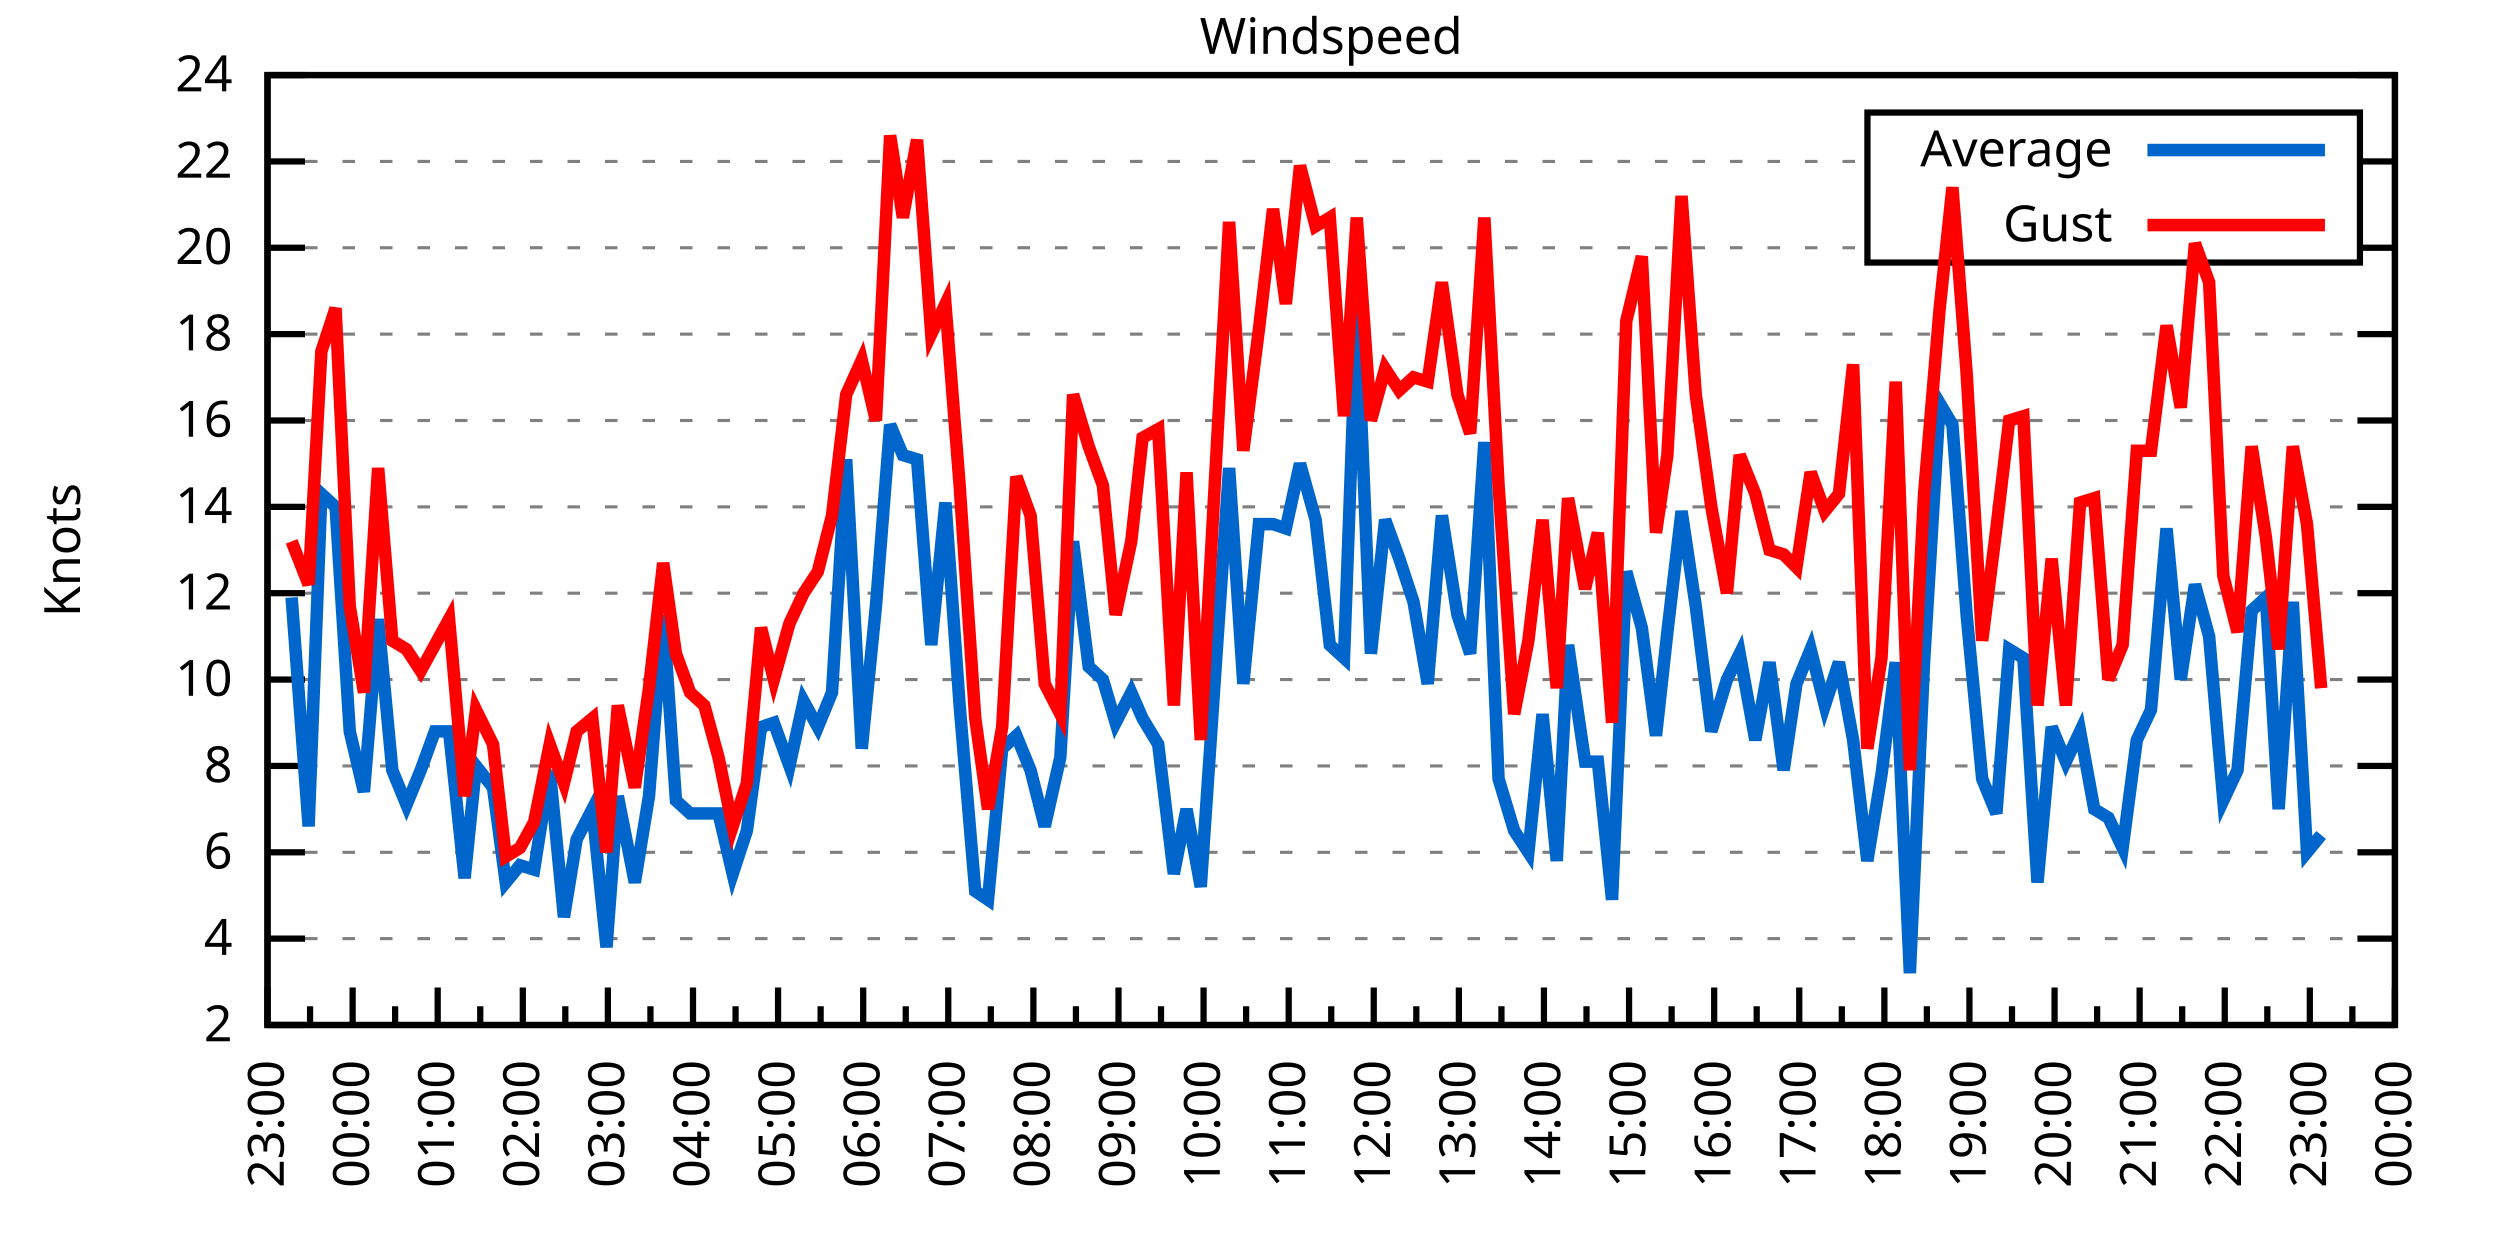
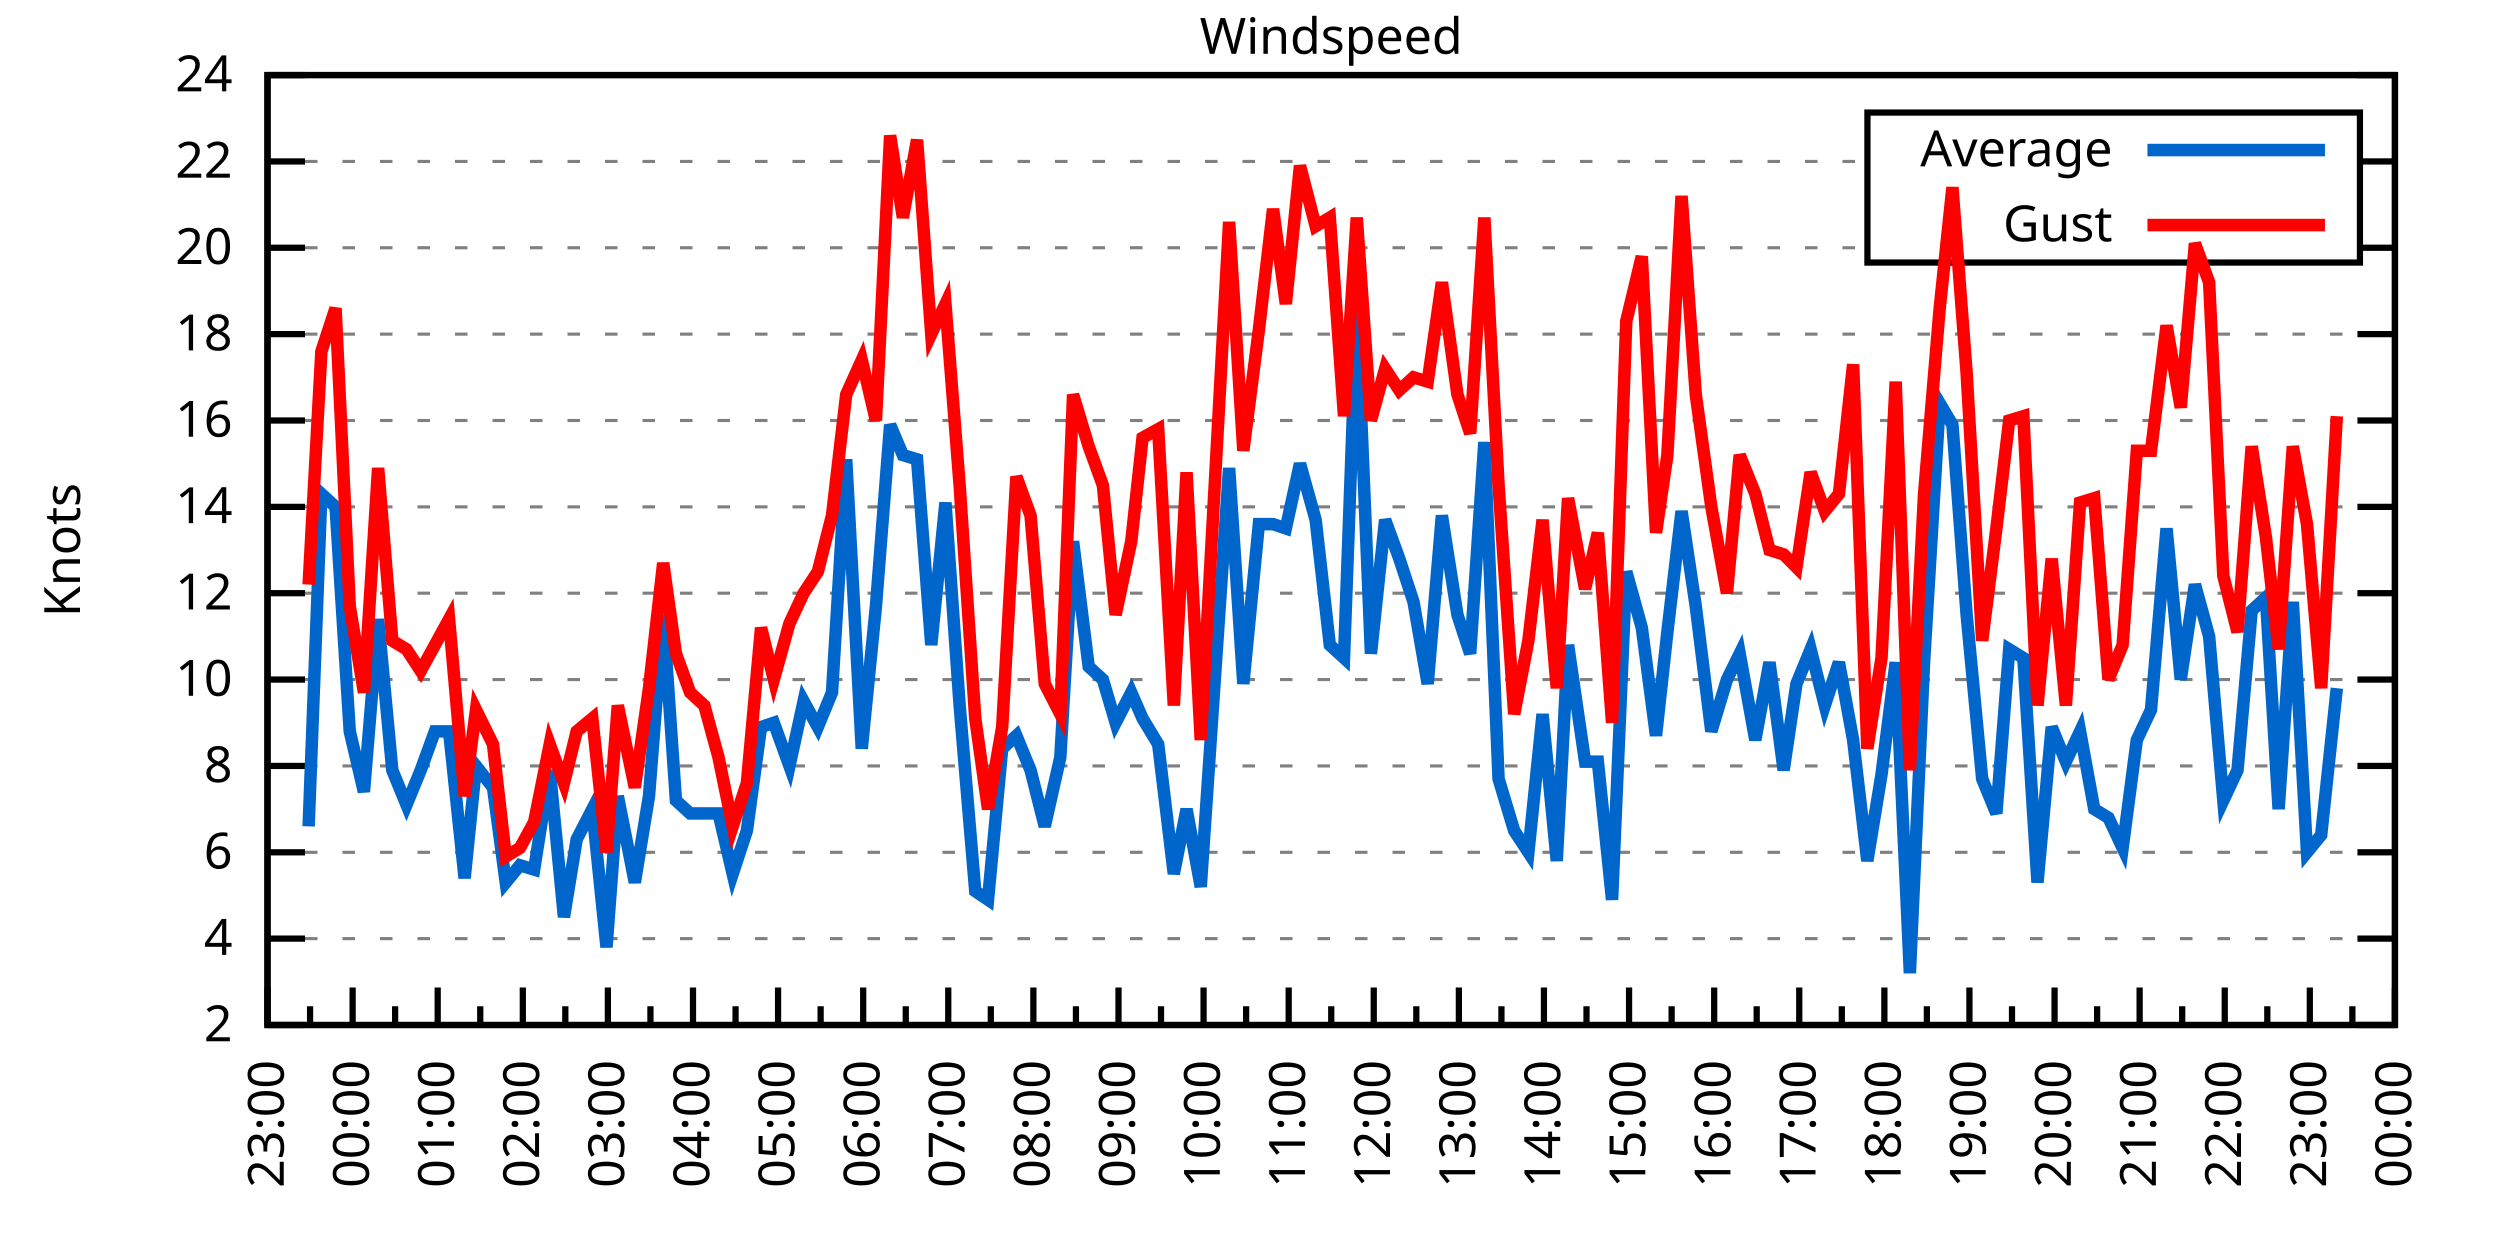
<svg xmlns="http://www.w3.org/2000/svg" xmlns:xlink="http://www.w3.org/1999/xlink" width="400" height="200" viewBox="0 0 400 200">
  <g id="gnuplot_canvas">
    <rect x="0" y="0" width="400" height="200" fill="none" />
    <defs>
      <circle id="gpDot" r="0.5" stroke-width="0.5" stroke="currentColor" />
      <path id="gpPt0" stroke-width="0.333" stroke="currentColor" d="M-1,0 h2 M0,-1 v2" />
      <path id="gpPt1" stroke-width="0.333" stroke="currentColor" d="M-1,-1 L1,1 M1,-1 L-1,1" />
      <path id="gpPt2" stroke-width="0.333" stroke="currentColor" d="M-1,0 L1,0 M0,-1 L0,1 M-1,-1 L1,1 M-1,1 L1,-1" />
      <rect id="gpPt3" stroke-width="0.333" stroke="currentColor" x="-1" y="-1" width="2" height="2" />
      <rect id="gpPt4" stroke-width="0.333" stroke="currentColor" fill="currentColor" x="-1" y="-1" width="2" height="2" />
      <circle id="gpPt5" stroke-width="0.333" stroke="currentColor" cx="0" cy="0" r="1" />
      <use xlink:href="#gpPt5" id="gpPt6" fill="currentColor" stroke="none" />
      <path id="gpPt7" stroke-width="0.333" stroke="currentColor" d="M0,-1.33 L-1.33,0.67 L1.33,0.67 z" />
      <use xlink:href="#gpPt7" id="gpPt8" fill="currentColor" stroke="none" />
      <use xlink:href="#gpPt7" id="gpPt9" stroke="currentColor" transform="rotate(180)" />
      <use xlink:href="#gpPt9" id="gpPt10" fill="currentColor" stroke="none" />
      <use xlink:href="#gpPt3" id="gpPt11" stroke="currentColor" transform="rotate(45)" />
      <use xlink:href="#gpPt11" id="gpPt12" fill="currentColor" stroke="none" />
      <path id="gpPt13" stroke-width="0.333" stroke="currentColor" d="M0,1.330 L1.265,0.411 L0.782,-1.067 L-0.782,-1.076 L-1.265,0.411 z" />
      <use xlink:href="#gpPt13" id="gpPt14" fill="currentColor" stroke="none" />
      <filter id="textbox" filterUnits="objectBoundingBox" x="0" y="0" height="1" width="1">
        <feFlood flood-color="white" flood-opacity="1" result="bgnd" />
        <feComposite in="SourceGraphic" in2="bgnd" operator="atop" />
      </filter>
      <filter id="greybox" filterUnits="objectBoundingBox" x="0" y="0" height="1" width="1">
        <feFlood flood-color="lightgrey" flood-opacity="1" result="grey" />
        <feComposite in="SourceGraphic" in2="grey" operator="atop" />
      </filter>
    </defs>
    <g fill="none" color="white" stroke="currentColor" stroke-width="1.00" stroke-linecap="butt" stroke-linejoin="miter">
</g>
    <g fill="none" color="black" stroke="currentColor" stroke-width="1.00" stroke-linecap="butt" stroke-linejoin="miter">
      <g stroke="none" shape-rendering="crispEdges">
        <polygon fill="rgb(255, 255, 255)" points="42.80,164.00 383.18,164.00 383.18,12.02 42.80,12.02 " />
      </g>
    </g>
    <g fill="none" color="black" stroke="currentColor" stroke-width="1.00" stroke-linecap="butt" stroke-linejoin="miter">
</g>
    <g fill="none" color="black" stroke="black" stroke-width="0.50" stroke-linecap="butt" stroke-linejoin="miter">
</g>
    <g fill="none" color="gray" stroke="currentColor" stroke-width="0.50" stroke-linecap="butt" stroke-linejoin="miter">
      <path stroke="gray" stroke-dasharray="2,4" class="gridline" d="M42.80,164.00 L383.19,164.00  " />
    </g>
    <g fill="none" color="gray" stroke="gray" stroke-width="1.00" stroke-linecap="butt" stroke-linejoin="miter">
</g>
    <g fill="none" color="black" stroke="currentColor" stroke-width="1.00" stroke-linecap="butt" stroke-linejoin="miter">
      <path stroke="black" d="M42.80,164.00 L48.80,164.00 M383.19,164.00 L377.19,164.00  " />
      <g transform="translate(37.20,166.60)" stroke="none" fill="black" font-family="Sans" font-size="8.00" text-anchor="end">
        <text>
          <tspan font-family="Sans"> 2</tspan>
        </text>
      </g>
    </g>
    <g fill="none" color="black" stroke="currentColor" stroke-width="1.00" stroke-linecap="butt" stroke-linejoin="miter">
</g>
    <g fill="none" color="black" stroke="black" stroke-width="0.50" stroke-linecap="butt" stroke-linejoin="miter">
</g>
    <g fill="none" color="gray" stroke="currentColor" stroke-width="0.50" stroke-linecap="butt" stroke-linejoin="miter">
      <path stroke="gray" stroke-dasharray="2,4" class="gridline" d="M42.80,150.18 L383.19,150.18  " />
    </g>
    <g fill="none" color="gray" stroke="gray" stroke-width="1.00" stroke-linecap="butt" stroke-linejoin="miter">
</g>
    <g fill="none" color="black" stroke="currentColor" stroke-width="1.00" stroke-linecap="butt" stroke-linejoin="miter">
      <path stroke="black" d="M42.80,150.18 L48.80,150.18 M383.19,150.18 L377.19,150.18  " />
      <g transform="translate(37.20,152.78)" stroke="none" fill="black" font-family="Sans" font-size="8.00" text-anchor="end">
        <text>
          <tspan font-family="Sans"> 4</tspan>
        </text>
      </g>
    </g>
    <g fill="none" color="black" stroke="currentColor" stroke-width="1.00" stroke-linecap="butt" stroke-linejoin="miter">
</g>
    <g fill="none" color="black" stroke="black" stroke-width="0.50" stroke-linecap="butt" stroke-linejoin="miter">
</g>
    <g fill="none" color="gray" stroke="currentColor" stroke-width="0.50" stroke-linecap="butt" stroke-linejoin="miter">
      <path stroke="gray" stroke-dasharray="2,4" class="gridline" d="M42.80,136.37 L383.19,136.37  " />
    </g>
    <g fill="none" color="gray" stroke="gray" stroke-width="1.00" stroke-linecap="butt" stroke-linejoin="miter">
</g>
    <g fill="none" color="black" stroke="currentColor" stroke-width="1.00" stroke-linecap="butt" stroke-linejoin="miter">
      <path stroke="black" d="M42.80,136.37 L48.80,136.37 M383.19,136.37 L377.19,136.37  " />
      <g transform="translate(37.20,138.97)" stroke="none" fill="black" font-family="Sans" font-size="8.00" text-anchor="end">
        <text>
          <tspan font-family="Sans"> 6</tspan>
        </text>
      </g>
    </g>
    <g fill="none" color="black" stroke="currentColor" stroke-width="1.00" stroke-linecap="butt" stroke-linejoin="miter">
</g>
    <g fill="none" color="black" stroke="black" stroke-width="0.50" stroke-linecap="butt" stroke-linejoin="miter">
</g>
    <g fill="none" color="gray" stroke="currentColor" stroke-width="0.50" stroke-linecap="butt" stroke-linejoin="miter">
      <path stroke="gray" stroke-dasharray="2,4" class="gridline" d="M42.80,122.55 L383.19,122.55  " />
    </g>
    <g fill="none" color="gray" stroke="gray" stroke-width="1.00" stroke-linecap="butt" stroke-linejoin="miter">
</g>
    <g fill="none" color="black" stroke="currentColor" stroke-width="1.00" stroke-linecap="butt" stroke-linejoin="miter">
      <path stroke="black" d="M42.80,122.55 L48.80,122.55 M383.19,122.55 L377.19,122.55  " />
      <g transform="translate(37.20,125.15)" stroke="none" fill="black" font-family="Sans" font-size="8.00" text-anchor="end">
        <text>
          <tspan font-family="Sans"> 8</tspan>
        </text>
      </g>
    </g>
    <g fill="none" color="black" stroke="currentColor" stroke-width="1.00" stroke-linecap="butt" stroke-linejoin="miter">
</g>
    <g fill="none" color="black" stroke="black" stroke-width="0.50" stroke-linecap="butt" stroke-linejoin="miter">
</g>
    <g fill="none" color="gray" stroke="currentColor" stroke-width="0.50" stroke-linecap="butt" stroke-linejoin="miter">
      <path stroke="gray" stroke-dasharray="2,4" class="gridline" d="M42.80,108.73 L383.19,108.73  " />
    </g>
    <g fill="none" color="gray" stroke="gray" stroke-width="1.00" stroke-linecap="butt" stroke-linejoin="miter">
</g>
    <g fill="none" color="black" stroke="currentColor" stroke-width="1.00" stroke-linecap="butt" stroke-linejoin="miter">
      <path stroke="black" d="M42.80,108.73 L48.80,108.73 M383.19,108.73 L377.19,108.73  " />
      <g transform="translate(37.20,111.33)" stroke="none" fill="black" font-family="Sans" font-size="8.00" text-anchor="end">
        <text>
          <tspan font-family="Sans"> 10</tspan>
        </text>
      </g>
    </g>
    <g fill="none" color="black" stroke="currentColor" stroke-width="1.00" stroke-linecap="butt" stroke-linejoin="miter">
</g>
    <g fill="none" color="black" stroke="black" stroke-width="0.50" stroke-linecap="butt" stroke-linejoin="miter">
</g>
    <g fill="none" color="gray" stroke="currentColor" stroke-width="0.50" stroke-linecap="butt" stroke-linejoin="miter">
      <path stroke="gray" stroke-dasharray="2,4" class="gridline" d="M42.80,94.91 L383.19,94.91  " />
    </g>
    <g fill="none" color="gray" stroke="gray" stroke-width="1.00" stroke-linecap="butt" stroke-linejoin="miter">
</g>
    <g fill="none" color="black" stroke="currentColor" stroke-width="1.00" stroke-linecap="butt" stroke-linejoin="miter">
      <path stroke="black" d="M42.80,94.91 L48.80,94.91 M383.19,94.91 L377.19,94.91  " />
      <g transform="translate(37.20,97.51)" stroke="none" fill="black" font-family="Sans" font-size="8.00" text-anchor="end">
        <text>
          <tspan font-family="Sans"> 12</tspan>
        </text>
      </g>
    </g>
    <g fill="none" color="black" stroke="currentColor" stroke-width="1.00" stroke-linecap="butt" stroke-linejoin="miter">
</g>
    <g fill="none" color="black" stroke="black" stroke-width="0.50" stroke-linecap="butt" stroke-linejoin="miter">
</g>
    <g fill="none" color="gray" stroke="currentColor" stroke-width="0.50" stroke-linecap="butt" stroke-linejoin="miter">
      <path stroke="gray" stroke-dasharray="2,4" class="gridline" d="M42.80,81.10 L383.19,81.10  " />
    </g>
    <g fill="none" color="gray" stroke="gray" stroke-width="1.00" stroke-linecap="butt" stroke-linejoin="miter">
</g>
    <g fill="none" color="black" stroke="currentColor" stroke-width="1.00" stroke-linecap="butt" stroke-linejoin="miter">
      <path stroke="black" d="M42.80,81.10 L48.80,81.10 M383.19,81.10 L377.19,81.10  " />
      <g transform="translate(37.20,83.70)" stroke="none" fill="black" font-family="Sans" font-size="8.00" text-anchor="end">
        <text>
          <tspan font-family="Sans"> 14</tspan>
        </text>
      </g>
    </g>
    <g fill="none" color="black" stroke="currentColor" stroke-width="1.00" stroke-linecap="butt" stroke-linejoin="miter">
</g>
    <g fill="none" color="black" stroke="black" stroke-width="0.50" stroke-linecap="butt" stroke-linejoin="miter">
</g>
    <g fill="none" color="gray" stroke="currentColor" stroke-width="0.50" stroke-linecap="butt" stroke-linejoin="miter">
      <path stroke="gray" stroke-dasharray="2,4" class="gridline" d="M42.80,67.28 L383.19,67.28  " />
    </g>
    <g fill="none" color="gray" stroke="gray" stroke-width="1.00" stroke-linecap="butt" stroke-linejoin="miter">
</g>
    <g fill="none" color="black" stroke="currentColor" stroke-width="1.00" stroke-linecap="butt" stroke-linejoin="miter">
      <path stroke="black" d="M42.80,67.28 L48.80,67.28 M383.19,67.28 L377.19,67.28  " />
      <g transform="translate(37.20,69.88)" stroke="none" fill="black" font-family="Sans" font-size="8.00" text-anchor="end">
        <text>
          <tspan font-family="Sans"> 16</tspan>
        </text>
      </g>
    </g>
    <g fill="none" color="black" stroke="currentColor" stroke-width="1.00" stroke-linecap="butt" stroke-linejoin="miter">
</g>
    <g fill="none" color="black" stroke="black" stroke-width="0.50" stroke-linecap="butt" stroke-linejoin="miter">
</g>
    <g fill="none" color="gray" stroke="currentColor" stroke-width="0.50" stroke-linecap="butt" stroke-linejoin="miter">
      <path stroke="gray" stroke-dasharray="2,4" class="gridline" d="M42.80,53.46 L383.19,53.46  " />
    </g>
    <g fill="none" color="gray" stroke="gray" stroke-width="1.00" stroke-linecap="butt" stroke-linejoin="miter">
</g>
    <g fill="none" color="black" stroke="currentColor" stroke-width="1.00" stroke-linecap="butt" stroke-linejoin="miter">
      <path stroke="black" d="M42.80,53.46 L48.80,53.46 M383.19,53.46 L377.19,53.46  " />
      <g transform="translate(37.20,56.06)" stroke="none" fill="black" font-family="Sans" font-size="8.00" text-anchor="end">
        <text>
          <tspan font-family="Sans"> 18</tspan>
        </text>
      </g>
    </g>
    <g fill="none" color="black" stroke="currentColor" stroke-width="1.00" stroke-linecap="butt" stroke-linejoin="miter">
</g>
    <g fill="none" color="black" stroke="black" stroke-width="0.50" stroke-linecap="butt" stroke-linejoin="miter">
</g>
    <g fill="none" color="gray" stroke="currentColor" stroke-width="0.50" stroke-linecap="butt" stroke-linejoin="miter">
      <path stroke="gray" stroke-dasharray="2,4" class="gridline" d="M42.80,39.64 L298.79,39.64 M377.59,39.64 L383.19,39.64  " />
    </g>
    <g fill="none" color="gray" stroke="gray" stroke-width="1.00" stroke-linecap="butt" stroke-linejoin="miter">
</g>
    <g fill="none" color="black" stroke="currentColor" stroke-width="1.00" stroke-linecap="butt" stroke-linejoin="miter">
      <path stroke="black" d="M42.80,39.64 L48.80,39.64 M383.19,39.64 L377.19,39.64  " />
      <g transform="translate(37.20,42.24)" stroke="none" fill="black" font-family="Sans" font-size="8.00" text-anchor="end">
        <text>
          <tspan font-family="Sans"> 20</tspan>
        </text>
      </g>
    </g>
    <g fill="none" color="black" stroke="currentColor" stroke-width="1.00" stroke-linecap="butt" stroke-linejoin="miter">
</g>
    <g fill="none" color="black" stroke="black" stroke-width="0.50" stroke-linecap="butt" stroke-linejoin="miter">
</g>
    <g fill="none" color="gray" stroke="currentColor" stroke-width="0.50" stroke-linecap="butt" stroke-linejoin="miter">
      <path stroke="gray" stroke-dasharray="2,4" class="gridline" d="M42.80,25.83 L298.79,25.83 M377.59,25.83 L383.19,25.83  " />
    </g>
    <g fill="none" color="gray" stroke="gray" stroke-width="1.00" stroke-linecap="butt" stroke-linejoin="miter">
</g>
    <g fill="none" color="black" stroke="currentColor" stroke-width="1.00" stroke-linecap="butt" stroke-linejoin="miter">
      <path stroke="black" d="M42.80,25.83 L48.80,25.83 M383.19,25.83 L377.19,25.83  " />
      <g transform="translate(37.20,28.43)" stroke="none" fill="black" font-family="Sans" font-size="8.00" text-anchor="end">
        <text>
          <tspan font-family="Sans"> 22</tspan>
        </text>
      </g>
    </g>
    <g fill="none" color="black" stroke="currentColor" stroke-width="1.00" stroke-linecap="butt" stroke-linejoin="miter">
</g>
    <g fill="none" color="black" stroke="black" stroke-width="0.50" stroke-linecap="butt" stroke-linejoin="miter">
</g>
    <g fill="none" color="gray" stroke="currentColor" stroke-width="0.50" stroke-linecap="butt" stroke-linejoin="miter">
      <path stroke="gray" stroke-dasharray="2,4" class="gridline" d="M42.80,12.01 L383.19,12.01  " />
    </g>
    <g fill="none" color="gray" stroke="gray" stroke-width="1.00" stroke-linecap="butt" stroke-linejoin="miter">
</g>
    <g fill="none" color="black" stroke="currentColor" stroke-width="1.00" stroke-linecap="butt" stroke-linejoin="miter">
      <path stroke="black" d="M42.80,12.01 L48.80,12.01 M383.19,12.01 L377.19,12.01  " />
      <g transform="translate(37.20,14.61)" stroke="none" fill="black" font-family="Sans" font-size="8.00" text-anchor="end">
        <text>
          <tspan font-family="Sans"> 24</tspan>
        </text>
      </g>
    </g>
    <g fill="none" color="black" stroke="currentColor" stroke-width="1.00" stroke-linecap="butt" stroke-linejoin="miter">
      <path stroke="black" d="M42.80,164.00 L42.80,158.00  " />
      <g transform="translate(45.40,169.60) rotate(270)" stroke="none" fill="black" font-family="Sans" font-size="8.00" text-anchor="end">
        <text>
          <tspan font-family="Sans">23:00</tspan>
        </text>
      </g>
    </g>
    <g fill="none" color="black" stroke="currentColor" stroke-width="1.00" stroke-linecap="butt" stroke-linejoin="miter">
      <path stroke="black" d="M49.61,164.00 L49.61,161.00 M56.42,164.00 L56.42,158.00  " />
      <g transform="translate(59.02,169.60) rotate(270)" stroke="none" fill="black" font-family="Sans" font-size="8.00" text-anchor="end">
        <text>
          <tspan font-family="Sans">00:00</tspan>
        </text>
      </g>
    </g>
    <g fill="none" color="black" stroke="currentColor" stroke-width="1.00" stroke-linecap="butt" stroke-linejoin="miter">
      <path stroke="black" d="M63.22,164.00 L63.22,161.00 M70.03,164.00 L70.03,158.00  " />
      <g transform="translate(72.63,169.60) rotate(270)" stroke="none" fill="black" font-family="Sans" font-size="8.00" text-anchor="end">
        <text>
          <tspan font-family="Sans">01:00</tspan>
        </text>
      </g>
    </g>
    <g fill="none" color="black" stroke="currentColor" stroke-width="1.00" stroke-linecap="butt" stroke-linejoin="miter">
      <path stroke="black" d="M76.84,164.00 L76.84,161.00 M83.65,164.00 L83.65,158.00  " />
      <g transform="translate(86.25,169.60) rotate(270)" stroke="none" fill="black" font-family="Sans" font-size="8.00" text-anchor="end">
        <text>
          <tspan font-family="Sans">02:00</tspan>
        </text>
      </g>
    </g>
    <g fill="none" color="black" stroke="currentColor" stroke-width="1.00" stroke-linecap="butt" stroke-linejoin="miter">
      <path stroke="black" d="M90.45,164.00 L90.45,161.00 M97.26,164.00 L97.26,158.00  " />
      <g transform="translate(99.86,169.60) rotate(270)" stroke="none" fill="black" font-family="Sans" font-size="8.00" text-anchor="end">
        <text>
          <tspan font-family="Sans">03:00</tspan>
        </text>
      </g>
    </g>
    <g fill="none" color="black" stroke="currentColor" stroke-width="1.00" stroke-linecap="butt" stroke-linejoin="miter">
      <path stroke="black" d="M104.07,164.00 L104.07,161.00 M110.88,164.00 L110.88,158.00  " />
      <g transform="translate(113.48,169.60) rotate(270)" stroke="none" fill="black" font-family="Sans" font-size="8.00" text-anchor="end">
        <text>
          <tspan font-family="Sans">04:00</tspan>
        </text>
      </g>
    </g>
    <g fill="none" color="black" stroke="currentColor" stroke-width="1.00" stroke-linecap="butt" stroke-linejoin="miter">
      <path stroke="black" d="M117.69,164.00 L117.69,161.00 M124.49,164.00 L124.49,158.00  " />
      <g transform="translate(127.09,169.60) rotate(270)" stroke="none" fill="black" font-family="Sans" font-size="8.00" text-anchor="end">
        <text>
          <tspan font-family="Sans">05:00</tspan>
        </text>
      </g>
    </g>
    <g fill="none" color="black" stroke="currentColor" stroke-width="1.00" stroke-linecap="butt" stroke-linejoin="miter">
      <path stroke="black" d="M131.30,164.00 L131.30,161.00 M138.11,164.00 L138.11,158.00  " />
      <g transform="translate(140.71,169.60) rotate(270)" stroke="none" fill="black" font-family="Sans" font-size="8.00" text-anchor="end">
        <text>
          <tspan font-family="Sans">06:00</tspan>
        </text>
      </g>
    </g>
    <g fill="none" color="black" stroke="currentColor" stroke-width="1.00" stroke-linecap="butt" stroke-linejoin="miter">
      <path stroke="black" d="M144.92,164.00 L144.92,161.00 M151.72,164.00 L151.72,158.00  " />
      <g transform="translate(154.32,169.60) rotate(270)" stroke="none" fill="black" font-family="Sans" font-size="8.00" text-anchor="end">
        <text>
          <tspan font-family="Sans">07:00</tspan>
        </text>
      </g>
    </g>
    <g fill="none" color="black" stroke="currentColor" stroke-width="1.00" stroke-linecap="butt" stroke-linejoin="miter">
      <path stroke="black" d="M158.53,164.00 L158.53,161.00 M165.34,164.00 L165.34,158.00  " />
      <g transform="translate(167.94,169.60) rotate(270)" stroke="none" fill="black" font-family="Sans" font-size="8.00" text-anchor="end">
        <text>
          <tspan font-family="Sans">08:00</tspan>
        </text>
      </g>
    </g>
    <g fill="none" color="black" stroke="currentColor" stroke-width="1.00" stroke-linecap="butt" stroke-linejoin="miter">
      <path stroke="black" d="M172.15,164.00 L172.15,161.00 M178.96,164.00 L178.96,158.00  " />
      <g transform="translate(181.56,169.60) rotate(270)" stroke="none" fill="black" font-family="Sans" font-size="8.00" text-anchor="end">
        <text>
          <tspan font-family="Sans">09:00</tspan>
        </text>
      </g>
    </g>
    <g fill="none" color="black" stroke="currentColor" stroke-width="1.00" stroke-linecap="butt" stroke-linejoin="miter">
      <path stroke="black" d="M185.76,164.00 L185.76,161.00 M192.57,164.00 L192.57,158.00  " />
      <g transform="translate(195.17,169.60) rotate(270)" stroke="none" fill="black" font-family="Sans" font-size="8.00" text-anchor="end">
        <text>
          <tspan font-family="Sans">10:00</tspan>
        </text>
      </g>
    </g>
    <g fill="none" color="black" stroke="currentColor" stroke-width="1.00" stroke-linecap="butt" stroke-linejoin="miter">
      <path stroke="black" d="M199.38,164.00 L199.38,161.00 M206.19,164.00 L206.19,158.00  " />
      <g transform="translate(208.79,169.60) rotate(270)" stroke="none" fill="black" font-family="Sans" font-size="8.00" text-anchor="end">
        <text>
          <tspan font-family="Sans">11:00</tspan>
        </text>
      </g>
    </g>
    <g fill="none" color="black" stroke="currentColor" stroke-width="1.00" stroke-linecap="butt" stroke-linejoin="miter">
      <path stroke="black" d="M213.00,164.00 L213.00,161.00 M219.80,164.00 L219.80,158.00  " />
      <g transform="translate(222.40,169.60) rotate(270)" stroke="none" fill="black" font-family="Sans" font-size="8.00" text-anchor="end">
        <text>
          <tspan font-family="Sans">12:00</tspan>
        </text>
      </g>
    </g>
    <g fill="none" color="black" stroke="currentColor" stroke-width="1.00" stroke-linecap="butt" stroke-linejoin="miter">
      <path stroke="black" d="M226.61,164.00 L226.61,161.00 M233.42,164.00 L233.42,158.00  " />
      <g transform="translate(236.02,169.60) rotate(270)" stroke="none" fill="black" font-family="Sans" font-size="8.00" text-anchor="end">
        <text>
          <tspan font-family="Sans">13:00</tspan>
        </text>
      </g>
    </g>
    <g fill="none" color="black" stroke="currentColor" stroke-width="1.00" stroke-linecap="butt" stroke-linejoin="miter">
      <path stroke="black" d="M240.23,164.00 L240.23,161.00 M247.03,164.00 L247.03,158.00  " />
      <g transform="translate(249.63,169.60) rotate(270)" stroke="none" fill="black" font-family="Sans" font-size="8.00" text-anchor="end">
        <text>
          <tspan font-family="Sans">14:00</tspan>
        </text>
      </g>
    </g>
    <g fill="none" color="black" stroke="currentColor" stroke-width="1.00" stroke-linecap="butt" stroke-linejoin="miter">
      <path stroke="black" d="M253.84,164.00 L253.84,161.00 M260.65,164.00 L260.65,158.00  " />
      <g transform="translate(263.25,169.60) rotate(270)" stroke="none" fill="black" font-family="Sans" font-size="8.00" text-anchor="end">
        <text>
          <tspan font-family="Sans">15:00</tspan>
        </text>
      </g>
    </g>
    <g fill="none" color="black" stroke="currentColor" stroke-width="1.00" stroke-linecap="butt" stroke-linejoin="miter">
      <path stroke="black" d="M267.46,164.00 L267.46,161.00 M274.27,164.00 L274.27,158.00  " />
      <g transform="translate(276.87,169.60) rotate(270)" stroke="none" fill="black" font-family="Sans" font-size="8.00" text-anchor="end">
        <text>
          <tspan font-family="Sans">16:00</tspan>
        </text>
      </g>
    </g>
    <g fill="none" color="black" stroke="currentColor" stroke-width="1.00" stroke-linecap="butt" stroke-linejoin="miter">
      <path stroke="black" d="M281.07,164.00 L281.07,161.00 M287.88,164.00 L287.88,158.00  " />
      <g transform="translate(290.48,169.60) rotate(270)" stroke="none" fill="black" font-family="Sans" font-size="8.00" text-anchor="end">
        <text>
          <tspan font-family="Sans">17:00</tspan>
        </text>
      </g>
    </g>
    <g fill="none" color="black" stroke="currentColor" stroke-width="1.00" stroke-linecap="butt" stroke-linejoin="miter">
      <path stroke="black" d="M294.69,164.00 L294.69,161.00 M301.50,164.00 L301.50,158.00  " />
      <g transform="translate(304.10,169.60) rotate(270)" stroke="none" fill="black" font-family="Sans" font-size="8.00" text-anchor="end">
        <text>
          <tspan font-family="Sans">18:00</tspan>
        </text>
      </g>
    </g>
    <g fill="none" color="black" stroke="currentColor" stroke-width="1.00" stroke-linecap="butt" stroke-linejoin="miter">
      <path stroke="black" d="M308.30,164.00 L308.30,161.00 M315.11,164.00 L315.11,158.00  " />
      <g transform="translate(317.71,169.60) rotate(270)" stroke="none" fill="black" font-family="Sans" font-size="8.00" text-anchor="end">
        <text>
          <tspan font-family="Sans">19:00</tspan>
        </text>
      </g>
    </g>
    <g fill="none" color="black" stroke="currentColor" stroke-width="1.00" stroke-linecap="butt" stroke-linejoin="miter">
      <path stroke="black" d="M321.92,164.00 L321.92,161.00 M328.73,164.00 L328.73,158.00  " />
      <g transform="translate(331.33,169.60) rotate(270)" stroke="none" fill="black" font-family="Sans" font-size="8.00" text-anchor="end">
        <text>
          <tspan font-family="Sans">20:00</tspan>
        </text>
      </g>
    </g>
    <g fill="none" color="black" stroke="currentColor" stroke-width="1.00" stroke-linecap="butt" stroke-linejoin="miter">
      <path stroke="black" d="M335.54,164.00 L335.54,161.00 M342.34,164.00 L342.34,158.00  " />
      <g transform="translate(344.94,169.60) rotate(270)" stroke="none" fill="black" font-family="Sans" font-size="8.00" text-anchor="end">
        <text>
          <tspan font-family="Sans">21:00</tspan>
        </text>
      </g>
    </g>
    <g fill="none" color="black" stroke="currentColor" stroke-width="1.00" stroke-linecap="butt" stroke-linejoin="miter">
      <path stroke="black" d="M349.15,164.00 L349.15,161.00 M355.96,164.00 L355.96,158.00  " />
      <g transform="translate(358.56,169.60) rotate(270)" stroke="none" fill="black" font-family="Sans" font-size="8.00" text-anchor="end">
        <text>
          <tspan font-family="Sans">22:00</tspan>
        </text>
      </g>
    </g>
    <g fill="none" color="black" stroke="currentColor" stroke-width="1.00" stroke-linecap="butt" stroke-linejoin="miter">
      <path stroke="black" d="M362.77,164.00 L362.77,161.00 M369.57,164.00 L369.57,158.00  " />
      <g transform="translate(372.17,169.60) rotate(270)" stroke="none" fill="black" font-family="Sans" font-size="8.00" text-anchor="end">
        <text>
          <tspan font-family="Sans">23:00</tspan>
        </text>
      </g>
    </g>
    <g fill="none" color="black" stroke="currentColor" stroke-width="1.00" stroke-linecap="butt" stroke-linejoin="miter">
      <path stroke="black" d="M376.38,164.00 L376.38,161.00 M383.19,164.00 L383.19,158.00  " />
      <g transform="translate(385.79,169.60) rotate(270)" stroke="none" fill="black" font-family="Sans" font-size="8.00" text-anchor="end">
        <text>
          <tspan font-family="Sans">00:00</tspan>
        </text>
      </g>
    </g>
    <g fill="none" color="black" stroke="currentColor" stroke-width="1.00" stroke-linecap="butt" stroke-linejoin="miter">
</g>
    <g fill="none" color="black" stroke="currentColor" stroke-width="1.00" stroke-linecap="butt" stroke-linejoin="miter">
      <path stroke="black" d="M42.80,12.01 L42.80,164.00 L383.19,164.00 L383.19,12.01 L42.80,12.01 Z  " />
    </g>
    <g fill="none" color="black" stroke="currentColor" stroke-width="1.00" stroke-linecap="butt" stroke-linejoin="miter">
      <g transform="translate(12.80,88.01) rotate(270)" stroke="none" fill="black" font-family="Sans" font-size="8.00" text-anchor="middle">
        <text>
          <tspan font-family="Sans">Knots</tspan>
        </text>
      </g>
    </g>
    <g fill="none" color="black" stroke="currentColor" stroke-width="1.00" stroke-linecap="butt" stroke-linejoin="miter">
</g>
    <g fill="none" color="black" stroke="currentColor" stroke-width="1.00" stroke-linecap="butt" stroke-linejoin="miter">
      <path stroke="black" d="M298.79,42.01 L298.79,18.01 L377.59,18.01 L377.59,42.01 L298.79,42.01 Z  " />
    </g>
    <g id="Windspeed_plot_1">
      <g fill="none" color="white" stroke="black" stroke-width="2.00" stroke-linecap="butt" stroke-linejoin="miter">
</g>
      <g fill="none" color="black" stroke="currentColor" stroke-width="2.00" stroke-linecap="butt" stroke-linejoin="miter">
        <g transform="translate(337.99,26.61)" stroke="none" fill="black" font-family="Sans" font-size="8.00" text-anchor="end">
          <text>
            <tspan font-family="Sans">Average</tspan>
          </text>
        </g>
      </g>
      <g fill="none" color="black" stroke="currentColor" stroke-width="2.00" stroke-linecap="butt" stroke-linejoin="miter">
-         <path stroke="rgb(  0, 102, 204)" d="M343.59,24.01 L371.99,24.01 M46.66,95.60 L49.38,132.22 L51.42,79.02 L53.69,81.10 L55.96,117.02 L58.23,126.69   L60.50,99.06 L62.77,123.24 L65.04,128.77 L67.31,123.24 L69.58,117.02 L71.85,117.02 L74.34,140.51 L76.16,122.55   L78.88,126.00 L80.92,141.20 L83.19,138.44 L85.46,139.13 L87.96,123.24 L90.23,146.73 L92.27,134.29 L94.77,129.46   L97.04,151.56 L98.85,127.38 L101.57,141.20 L103.84,127.38 L106.11,98.37 L108.15,128.08 L110.42,130.15 L112.69,130.15   L114.96,130.15 L117.23,139.82 L119.50,132.91 L121.77,116.33 L123.81,115.64 L126.31,122.55 L128.58,112.19 L130.85,116.33   L133.12,110.80 L135.39,73.50 L137.88,119.78 L140.15,96.99 L142.42,67.97 L144.46,72.81 L146.73,73.50 L149.00,103.20   L151.27,80.41 L153.54,112.88 L156.04,142.58 L158.08,143.96 L160.35,119.78 L162.62,117.71 L164.89,123.24 L167.16,132.22   L169.65,121.17 L171.69,86.62 L174.19,106.66 L176.46,108.73 L178.50,115.64 L181.00,110.80 L182.81,114.95 L185.31,119.09   L187.81,139.82 L189.85,129.46 L192.12,141.89 L196.66,74.88 L198.93,109.42 L201.42,83.86 L203.69,83.86 L205.73,84.55   L208.00,74.19 L210.50,83.17 L212.77,103.20 L215.04,105.28 L217.08,49.32 L219.35,104.59 L221.62,83.17 L223.89,89.39   L226.16,96.30 L228.43,109.42 L230.70,82.48 L233.19,98.37 L235.23,104.59 L237.50,70.73 L239.77,124.62 L242.27,132.91   L244.54,136.37 L246.81,114.26 L249.08,137.75 L250.89,103.20 L253.61,121.86 L255.66,121.86 L257.93,143.96 L260.20,91.46   L262.69,100.44 L264.96,117.71 L266.78,101.13 L269.05,81.79 L271.32,96.99 L273.81,117.02 L276.31,108.73 L278.35,104.59   L280.85,118.40 L283.12,105.97 L285.38,123.24 L287.43,109.42 L289.70,103.89 L291.97,112.88 L294.23,105.97 L296.50,118.40   L298.77,137.75 L301.04,123.93 L303.31,105.97 L305.58,155.71 L307.85,105.97 L310.35,64.52 L312.39,67.97 L314.66,98.37   L317.15,124.62 L319.42,130.15 L321.47,103.89 L323.74,105.28 L326.00,141.20 L328.27,116.33 L330.54,121.86 L332.81,117.02   L335.08,129.46 L337.35,130.84 L339.62,135.67 L341.89,118.40 L344.16,113.57 L346.65,84.55 L348.92,108.73 L351.19,93.53   L353.46,101.82 L355.73,128.08 L358.00,123.24 L360.27,97.68 L362.54,95.60 L364.58,129.46 L366.85,96.30 L369.12,136.37   L371.39,133.60  " />
+         <path stroke="rgb(  0, 102, 204)" d="M343.59,24.01 L371.99,24.01 M49.38,132.22 L51.42,79.02 L53.69,81.10 L55.96,117.02 L58.23,126.69 L60.50,99.06   L62.77,123.24 L65.04,128.77 L67.31,123.24 L69.58,117.02 L71.85,117.02 L74.34,140.51 L76.16,122.55 L78.88,126.00   L80.92,141.20 L83.19,138.44 L85.46,139.13 L87.96,123.24 L90.23,146.73 L92.27,134.29 L94.77,129.46 L97.04,151.56   L98.85,127.38 L101.57,141.20 L103.84,127.38 L106.11,98.37 L108.15,128.08 L110.42,130.15 L112.69,130.15 L114.96,130.15   L117.23,139.82 L119.50,132.91 L121.77,116.33 L123.81,115.64 L126.31,122.55 L128.58,112.19 L130.85,116.33 L133.12,110.80   L135.39,73.50 L137.88,119.78 L140.15,96.99 L142.42,67.97 L144.46,72.81 L146.73,73.50 L149.00,103.20 L151.27,80.41   L153.54,112.88 L156.04,142.58 L158.08,143.96 L160.35,119.78 L162.62,117.71 L164.89,123.24 L167.16,132.22 L169.65,121.17   L171.69,86.62 L174.19,106.66 L176.46,108.73 L178.50,115.64 L181.00,110.80 L182.81,114.95 L185.31,119.09 L187.81,139.82   L189.85,129.46 L192.12,141.89 L196.66,74.88 L198.93,109.42 L201.42,83.86 L203.69,83.86 L205.73,84.55 L208.00,74.19   L210.50,83.17 L212.77,103.20 L215.04,105.28 L217.08,49.32 L219.35,104.59 L221.62,83.17 L223.89,89.39 L226.16,96.30   L228.43,109.42 L230.70,82.48 L233.19,98.37 L235.23,104.59 L237.50,70.73 L239.77,124.62 L242.27,132.91 L244.54,136.37   L246.81,114.26 L249.08,137.75 L250.89,103.20 L253.61,121.86 L255.66,121.86 L257.93,143.96 L260.20,91.46 L262.69,100.44   L264.96,117.71 L266.78,101.13 L269.05,81.79 L271.32,96.99 L273.81,117.02 L276.31,108.73 L278.35,104.59 L280.85,118.40   L283.12,105.97 L285.38,123.24 L287.43,109.42 L289.70,103.89 L291.97,112.88 L294.23,105.97 L296.50,118.40 L298.77,137.75   L301.04,123.93 L303.31,105.97 L305.58,155.71 L307.85,105.97 L310.35,64.52 L312.39,67.97 L314.66,98.37 L317.15,124.62   L319.42,130.15 L321.47,103.89 L323.74,105.28 L326.00,141.20 L328.27,116.33 L330.54,121.86 L332.81,117.02 L335.08,129.46   L337.35,130.84 L339.62,135.67 L341.89,118.40 L344.16,113.57 L346.65,84.55 L348.92,108.73 L351.19,93.53 L353.46,101.82   L355.73,128.08 L358.00,123.24 L360.27,97.68 L362.54,95.60 L364.58,129.46 L366.85,96.30 L369.12,136.37 L371.39,133.60   L373.89,110.11  " />
      </g>
    </g>
    <g id="Windspeed_plot_2">
      <g fill="none" color="black" stroke="currentColor" stroke-width="2.00" stroke-linecap="butt" stroke-linejoin="miter">
        <g transform="translate(337.99,38.61)" stroke="none" fill="black" font-family="Sans" font-size="8.00" text-anchor="end">
          <text>
            <tspan font-family="Sans">Gust</tspan>
          </text>
        </g>
      </g>
      <g fill="none" color="black" stroke="currentColor" stroke-width="2.00" stroke-linecap="butt" stroke-linejoin="miter">
-         <path stroke="rgb(255,   0,   0)" d="M343.59,36.01 L371.99,36.01 M46.66,86.62 L49.38,93.53 L51.42,56.23 L53.69,49.32 L55.96,96.99 L58.23,110.80   L60.50,74.88 L62.77,102.51 L65.04,103.89 L67.31,107.35 L69.58,103.20 L71.85,99.06 L74.34,127.38 L76.16,113.57   L78.88,119.09 L80.92,137.06 L83.19,135.67 L85.46,131.53 L87.96,119.09 L90.23,125.31 L92.27,117.02 L94.77,114.95   L97.04,136.37 L98.85,112.88 L101.57,126.00 L103.84,110.11 L106.11,90.08 L108.15,104.59 L110.42,110.80 L112.69,112.88   L114.96,121.17 L117.23,132.22 L119.50,125.31 L121.77,100.44 L123.81,108.73 L126.31,99.75 L128.58,94.91 L130.85,91.46   L133.12,82.48 L135.39,63.13 L137.88,57.61 L140.15,67.28 L142.42,21.68 L144.46,34.81 L146.73,22.37 L149.00,53.46   L151.27,48.63 L153.54,77.64 L156.04,114.95 L158.08,129.46 L160.35,116.33 L162.62,76.26 L164.89,82.48 L167.16,109.42   L169.65,114.26 L171.69,63.13 L174.19,71.42 L176.46,77.64 L178.50,98.37 L181.00,86.62 L182.81,70.04 L185.31,68.66   L187.81,112.88 L189.85,75.57 L192.12,118.40 L196.66,35.50 L198.93,72.12 L201.42,52.77 L203.69,33.43 L205.73,48.63   L208.00,26.52 L210.50,36.19 L212.77,34.81 L215.04,66.59 L217.08,34.81 L219.35,67.28 L221.62,58.99 L223.89,62.44   L226.16,60.37 L228.43,61.06 L230.70,45.17 L233.19,63.13 L235.23,69.35 L237.50,34.81 L239.77,77.64 L242.27,114.26   L244.54,102.51 L246.81,83.17 L249.08,110.11 L250.89,79.71 L253.61,94.22 L255.66,85.24 L257.93,115.64 L260.20,51.39   L262.69,41.03 L264.96,85.24 L266.78,72.81 L269.05,31.35 L271.32,63.13 L273.81,81.10 L276.31,94.91 L278.35,72.81   L280.85,79.02 L283.12,88.00 L285.38,88.70 L287.43,90.77 L289.70,75.57 L291.97,81.79 L294.23,79.02 L296.50,58.30   L298.77,119.78 L301.04,105.28 L303.31,61.06 L305.58,123.24 L307.85,79.02 L310.35,49.32 L312.39,29.97 L314.66,59.68   L317.15,102.51 L319.42,84.55 L321.47,67.28 L323.74,66.59 L326.00,112.88 L328.27,89.39 L330.54,112.88 L332.81,80.41   L335.08,79.71 L337.35,108.73 L339.62,103.20 L341.89,72.12 L344.16,72.12 L346.65,52.08 L348.92,65.21 L351.19,38.95   L353.46,45.17 L355.73,92.15 L358.00,101.13 L360.27,71.42 L362.54,85.93 L364.58,103.89 L366.85,71.42 L369.12,83.86   L371.39,110.11  " />
+         <path stroke="rgb(255,   0,   0)" d="M343.59,36.01 L371.99,36.01 M49.38,93.53 L51.42,56.23 L53.69,49.32 L55.96,96.99 L58.23,110.80 L60.50,74.88   L62.77,102.51 L65.04,103.89 L67.31,107.35 L69.58,103.20 L71.85,99.06 L74.34,127.38 L76.16,113.57 L78.88,119.09   L80.92,137.06 L83.19,135.67 L85.46,131.53 L87.96,119.09 L90.23,125.31 L92.27,117.02 L94.77,114.95 L97.04,136.37   L98.85,112.88 L101.57,126.00 L103.84,110.11 L106.11,90.08 L108.15,104.59 L110.42,110.80 L112.69,112.88 L114.96,121.17   L117.23,132.22 L119.50,125.31 L121.77,100.44 L123.81,108.73 L126.31,99.75 L128.58,94.91 L130.85,91.46 L133.12,82.48   L135.39,63.13 L137.88,57.61 L140.15,67.28 L142.42,21.68 L144.46,34.81 L146.73,22.37 L149.00,53.46 L151.27,48.63   L153.54,77.64 L156.04,114.95 L158.08,129.46 L160.35,116.33 L162.62,76.26 L164.89,82.48 L167.16,109.42 L169.65,114.26   L171.69,63.13 L174.19,71.42 L176.46,77.64 L178.50,98.37 L181.00,86.62 L182.81,70.04 L185.31,68.66 L187.81,112.88   L189.85,75.57 L192.12,118.40 L196.66,35.50 L198.93,72.12 L201.42,52.77 L203.69,33.43 L205.73,48.63 L208.00,26.52   L210.50,36.19 L212.77,34.81 L215.04,66.59 L217.08,34.81 L219.35,67.28 L221.62,58.99 L223.89,62.44 L226.16,60.37   L228.43,61.06 L230.70,45.17 L233.19,63.13 L235.23,69.35 L237.50,34.81 L239.77,77.64 L242.27,114.26 L244.54,102.51   L246.81,83.17 L249.08,110.11 L250.89,79.71 L253.61,94.22 L255.66,85.24 L257.93,115.64 L260.20,51.39 L262.69,41.03   L264.96,85.24 L266.78,72.81 L269.05,31.35 L271.32,63.13 L273.81,81.10 L276.31,94.91 L278.35,72.81 L280.85,79.02   L283.12,88.00 L285.38,88.70 L287.43,90.77 L289.70,75.57 L291.97,81.79 L294.23,79.02 L296.50,58.30 L298.77,119.78   L301.04,105.28 L303.31,61.06 L305.58,123.24 L307.85,79.02 L310.35,49.32 L312.39,29.97 L314.66,59.68 L317.15,102.51   L319.42,84.55 L321.47,67.28 L323.74,66.59 L326.00,112.88 L328.27,89.39 L330.54,112.88 L332.81,80.41 L335.08,79.71   L337.35,108.73 L339.62,103.20 L341.89,72.12 L344.16,72.12 L346.65,52.08 L348.92,65.21 L351.19,38.95 L353.46,45.17   L355.73,92.15 L358.00,101.13 L360.27,71.42 L362.54,85.93 L364.58,103.89 L366.85,71.42 L369.12,83.86 L371.39,110.11   L373.89,66.59  " />
      </g>
    </g>
    <g fill="none" color="black" stroke="currentColor" stroke-width="2.00" stroke-linecap="butt" stroke-linejoin="miter">
</g>
    <g fill="none" color="black" stroke="black" stroke-width="1.00" stroke-linecap="butt" stroke-linejoin="miter">
</g>
    <g fill="none" color="black" stroke="currentColor" stroke-width="1.00" stroke-linecap="butt" stroke-linejoin="miter">
      <path stroke="black" d="M42.80,12.01 L42.80,164.00 L383.19,164.00 L383.19,12.01 L42.80,12.01 Z  " />
    </g>
    <g fill="none" color="black" stroke="currentColor" stroke-width="1.00" stroke-linecap="butt" stroke-linejoin="miter">
      <g transform="translate(212.99,8.61)" stroke="none" fill="black" font-family="Sans" font-size="8.00" text-anchor="middle">
        <text>
          <tspan font-family="Sans">Windspeed</tspan>
        </text>
      </g>
    </g>
    <g fill="none" color="black" stroke="currentColor" stroke-width="1.00" stroke-linecap="butt" stroke-linejoin="miter">
</g>
  </g>
</svg>
